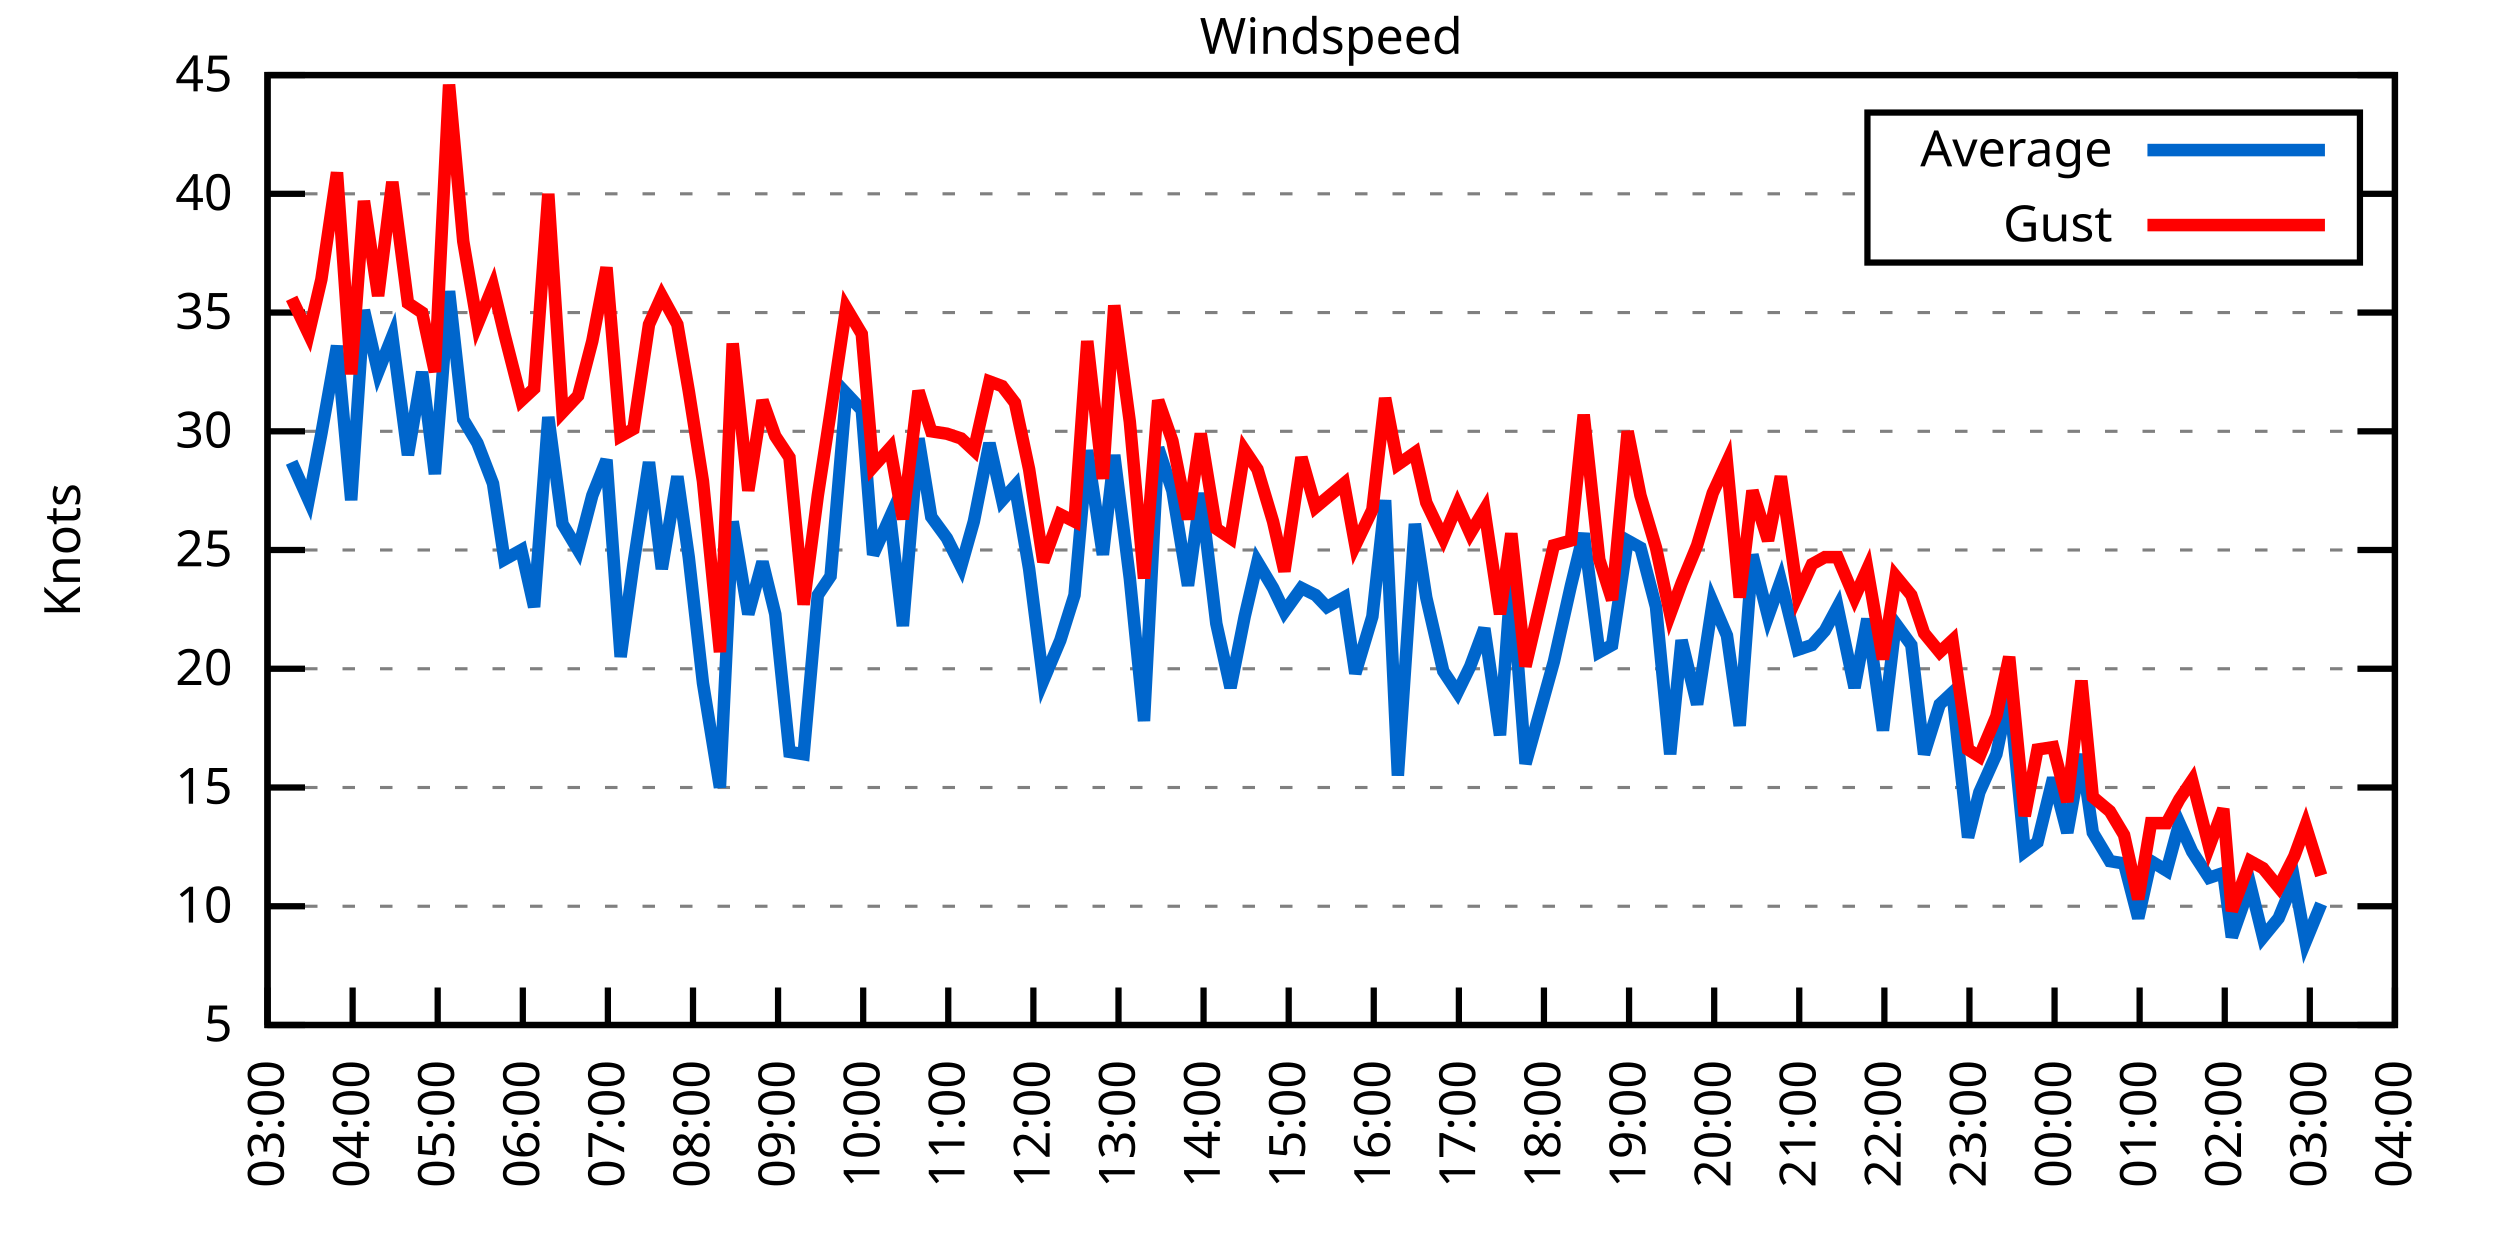
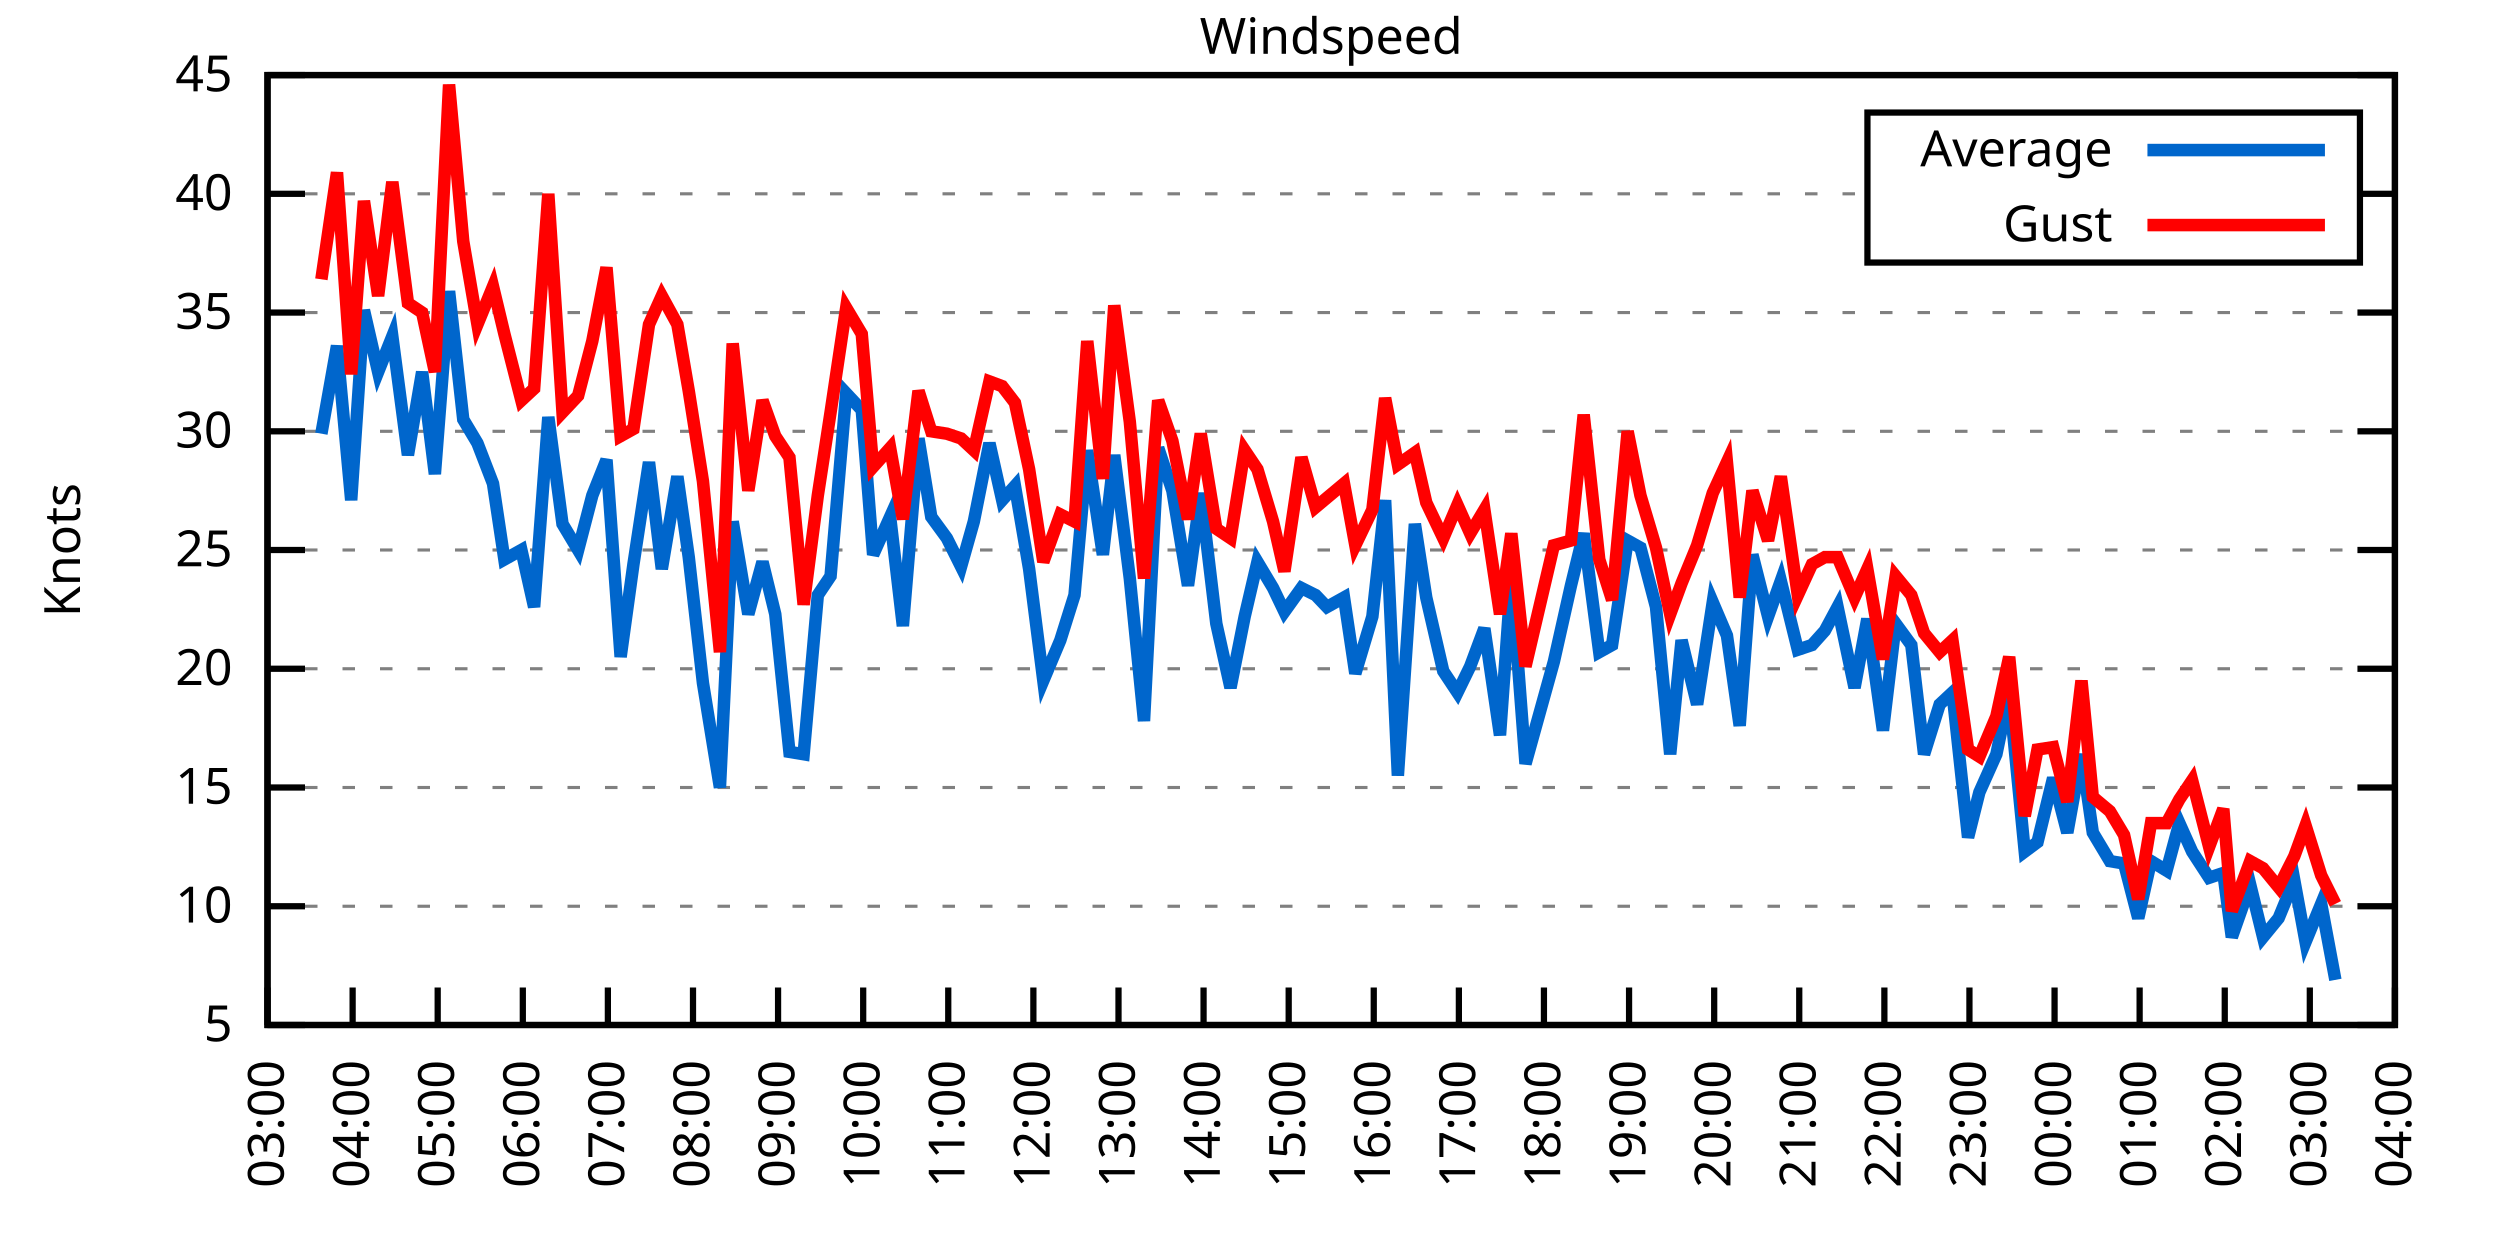
<svg xmlns="http://www.w3.org/2000/svg" xmlns:xlink="http://www.w3.org/1999/xlink" width="400" height="200" viewBox="0 0 400 200">
  <g id="gnuplot_canvas">
    <rect x="0" y="0" width="400" height="200" fill="none" />
    <defs>
      <circle id="gpDot" r="0.5" stroke-width="0.5" stroke="currentColor" />
      <path id="gpPt0" stroke-width="0.333" stroke="currentColor" d="M-1,0 h2 M0,-1 v2" />
      <path id="gpPt1" stroke-width="0.333" stroke="currentColor" d="M-1,-1 L1,1 M1,-1 L-1,1" />
      <path id="gpPt2" stroke-width="0.333" stroke="currentColor" d="M-1,0 L1,0 M0,-1 L0,1 M-1,-1 L1,1 M-1,1 L1,-1" />
      <rect id="gpPt3" stroke-width="0.333" stroke="currentColor" x="-1" y="-1" width="2" height="2" />
      <rect id="gpPt4" stroke-width="0.333" stroke="currentColor" fill="currentColor" x="-1" y="-1" width="2" height="2" />
      <circle id="gpPt5" stroke-width="0.333" stroke="currentColor" cx="0" cy="0" r="1" />
      <use xlink:href="#gpPt5" id="gpPt6" fill="currentColor" stroke="none" />
      <path id="gpPt7" stroke-width="0.333" stroke="currentColor" d="M0,-1.33 L-1.33,0.67 L1.33,0.67 z" />
      <use xlink:href="#gpPt7" id="gpPt8" fill="currentColor" stroke="none" />
      <use xlink:href="#gpPt7" id="gpPt9" stroke="currentColor" transform="rotate(180)" />
      <use xlink:href="#gpPt9" id="gpPt10" fill="currentColor" stroke="none" />
      <use xlink:href="#gpPt3" id="gpPt11" stroke="currentColor" transform="rotate(45)" />
      <use xlink:href="#gpPt11" id="gpPt12" fill="currentColor" stroke="none" />
      <path id="gpPt13" stroke-width="0.333" stroke="currentColor" d="M0,1.330 L1.265,0.411 L0.782,-1.067 L-0.782,-1.076 L-1.265,0.411 z" />
      <use xlink:href="#gpPt13" id="gpPt14" fill="currentColor" stroke="none" />
      <filter id="textbox" filterUnits="objectBoundingBox" x="0" y="0" height="1" width="1">
        <feFlood flood-color="white" flood-opacity="1" result="bgnd" />
        <feComposite in="SourceGraphic" in2="bgnd" operator="atop" />
      </filter>
      <filter id="greybox" filterUnits="objectBoundingBox" x="0" y="0" height="1" width="1">
        <feFlood flood-color="lightgrey" flood-opacity="1" result="grey" />
        <feComposite in="SourceGraphic" in2="grey" operator="atop" />
      </filter>
    </defs>
    <g fill="none" color="white" stroke="currentColor" stroke-width="1.00" stroke-linecap="butt" stroke-linejoin="miter">
</g>
    <g fill="none" color="black" stroke="currentColor" stroke-width="1.00" stroke-linecap="butt" stroke-linejoin="miter">
      <g stroke="none" shape-rendering="crispEdges">
        <polygon fill="rgb(255, 255, 255)" points="42.80,164.00 383.18,164.00 383.18,12.02 42.80,12.02 " />
      </g>
    </g>
    <g fill="none" color="black" stroke="currentColor" stroke-width="1.00" stroke-linecap="butt" stroke-linejoin="miter">
</g>
    <g fill="none" color="black" stroke="black" stroke-width="0.50" stroke-linecap="butt" stroke-linejoin="miter">
</g>
    <g fill="none" color="gray" stroke="currentColor" stroke-width="0.50" stroke-linecap="butt" stroke-linejoin="miter">
      <path stroke="gray" stroke-dasharray="2,4" class="gridline" d="M42.80,164.00 L383.19,164.00  " />
    </g>
    <g fill="none" color="gray" stroke="gray" stroke-width="1.00" stroke-linecap="butt" stroke-linejoin="miter">
</g>
    <g fill="none" color="black" stroke="currentColor" stroke-width="1.00" stroke-linecap="butt" stroke-linejoin="miter">
      <path stroke="black" d="M42.80,164.00 L48.80,164.00 M383.19,164.00 L377.19,164.00  " />
      <g transform="translate(37.20,166.60)" stroke="none" fill="black" font-family="Sans" font-size="8.00" text-anchor="end">
        <text>
          <tspan font-family="Sans"> 5</tspan>
        </text>
      </g>
    </g>
    <g fill="none" color="black" stroke="currentColor" stroke-width="1.00" stroke-linecap="butt" stroke-linejoin="miter">
</g>
    <g fill="none" color="black" stroke="black" stroke-width="0.50" stroke-linecap="butt" stroke-linejoin="miter">
</g>
    <g fill="none" color="gray" stroke="currentColor" stroke-width="0.50" stroke-linecap="butt" stroke-linejoin="miter">
      <path stroke="gray" stroke-dasharray="2,4" class="gridline" d="M42.80,145.00 L383.19,145.00  " />
    </g>
    <g fill="none" color="gray" stroke="gray" stroke-width="1.00" stroke-linecap="butt" stroke-linejoin="miter">
</g>
    <g fill="none" color="black" stroke="currentColor" stroke-width="1.00" stroke-linecap="butt" stroke-linejoin="miter">
      <path stroke="black" d="M42.80,145.00 L48.80,145.00 M383.19,145.00 L377.19,145.00  " />
      <g transform="translate(37.20,147.60)" stroke="none" fill="black" font-family="Sans" font-size="8.00" text-anchor="end">
        <text>
          <tspan font-family="Sans"> 10</tspan>
        </text>
      </g>
    </g>
    <g fill="none" color="black" stroke="currentColor" stroke-width="1.00" stroke-linecap="butt" stroke-linejoin="miter">
</g>
    <g fill="none" color="black" stroke="black" stroke-width="0.50" stroke-linecap="butt" stroke-linejoin="miter">
</g>
    <g fill="none" color="gray" stroke="currentColor" stroke-width="0.50" stroke-linecap="butt" stroke-linejoin="miter">
      <path stroke="gray" stroke-dasharray="2,4" class="gridline" d="M42.80,126.00 L383.19,126.00  " />
    </g>
    <g fill="none" color="gray" stroke="gray" stroke-width="1.00" stroke-linecap="butt" stroke-linejoin="miter">
</g>
    <g fill="none" color="black" stroke="currentColor" stroke-width="1.00" stroke-linecap="butt" stroke-linejoin="miter">
      <path stroke="black" d="M42.80,126.00 L48.80,126.00 M383.19,126.00 L377.19,126.00  " />
      <g transform="translate(37.20,128.60)" stroke="none" fill="black" font-family="Sans" font-size="8.00" text-anchor="end">
        <text>
          <tspan font-family="Sans"> 15</tspan>
        </text>
      </g>
    </g>
    <g fill="none" color="black" stroke="currentColor" stroke-width="1.00" stroke-linecap="butt" stroke-linejoin="miter">
</g>
    <g fill="none" color="black" stroke="black" stroke-width="0.50" stroke-linecap="butt" stroke-linejoin="miter">
</g>
    <g fill="none" color="gray" stroke="currentColor" stroke-width="0.50" stroke-linecap="butt" stroke-linejoin="miter">
      <path stroke="gray" stroke-dasharray="2,4" class="gridline" d="M42.80,107.00 L383.19,107.00  " />
    </g>
    <g fill="none" color="gray" stroke="gray" stroke-width="1.00" stroke-linecap="butt" stroke-linejoin="miter">
</g>
    <g fill="none" color="black" stroke="currentColor" stroke-width="1.00" stroke-linecap="butt" stroke-linejoin="miter">
      <path stroke="black" d="M42.80,107.00 L48.80,107.00 M383.19,107.00 L377.19,107.00  " />
      <g transform="translate(37.20,109.60)" stroke="none" fill="black" font-family="Sans" font-size="8.00" text-anchor="end">
        <text>
          <tspan font-family="Sans"> 20</tspan>
        </text>
      </g>
    </g>
    <g fill="none" color="black" stroke="currentColor" stroke-width="1.00" stroke-linecap="butt" stroke-linejoin="miter">
</g>
    <g fill="none" color="black" stroke="black" stroke-width="0.50" stroke-linecap="butt" stroke-linejoin="miter">
</g>
    <g fill="none" color="gray" stroke="currentColor" stroke-width="0.50" stroke-linecap="butt" stroke-linejoin="miter">
      <path stroke="gray" stroke-dasharray="2,4" class="gridline" d="M42.80,88.00 L383.19,88.00  " />
    </g>
    <g fill="none" color="gray" stroke="gray" stroke-width="1.00" stroke-linecap="butt" stroke-linejoin="miter">
</g>
    <g fill="none" color="black" stroke="currentColor" stroke-width="1.00" stroke-linecap="butt" stroke-linejoin="miter">
      <path stroke="black" d="M42.80,88.00 L48.80,88.00 M383.19,88.00 L377.19,88.00  " />
      <g transform="translate(37.20,90.60)" stroke="none" fill="black" font-family="Sans" font-size="8.00" text-anchor="end">
        <text>
          <tspan font-family="Sans"> 25</tspan>
        </text>
      </g>
    </g>
    <g fill="none" color="black" stroke="currentColor" stroke-width="1.00" stroke-linecap="butt" stroke-linejoin="miter">
</g>
    <g fill="none" color="black" stroke="black" stroke-width="0.50" stroke-linecap="butt" stroke-linejoin="miter">
</g>
    <g fill="none" color="gray" stroke="currentColor" stroke-width="0.50" stroke-linecap="butt" stroke-linejoin="miter">
      <path stroke="gray" stroke-dasharray="2,4" class="gridline" d="M42.80,69.01 L383.19,69.01  " />
    </g>
    <g fill="none" color="gray" stroke="gray" stroke-width="1.00" stroke-linecap="butt" stroke-linejoin="miter">
</g>
    <g fill="none" color="black" stroke="currentColor" stroke-width="1.00" stroke-linecap="butt" stroke-linejoin="miter">
      <path stroke="black" d="M42.80,69.01 L48.80,69.01 M383.19,69.01 L377.19,69.01  " />
      <g transform="translate(37.20,71.61)" stroke="none" fill="black" font-family="Sans" font-size="8.00" text-anchor="end">
        <text>
          <tspan font-family="Sans"> 30</tspan>
        </text>
      </g>
    </g>
    <g fill="none" color="black" stroke="currentColor" stroke-width="1.00" stroke-linecap="butt" stroke-linejoin="miter">
</g>
    <g fill="none" color="black" stroke="black" stroke-width="0.50" stroke-linecap="butt" stroke-linejoin="miter">
</g>
    <g fill="none" color="gray" stroke="currentColor" stroke-width="0.50" stroke-linecap="butt" stroke-linejoin="miter">
      <path stroke="gray" stroke-dasharray="2,4" class="gridline" d="M42.80,50.01 L383.19,50.01  " />
    </g>
    <g fill="none" color="gray" stroke="gray" stroke-width="1.00" stroke-linecap="butt" stroke-linejoin="miter">
</g>
    <g fill="none" color="black" stroke="currentColor" stroke-width="1.00" stroke-linecap="butt" stroke-linejoin="miter">
      <path stroke="black" d="M42.80,50.01 L48.80,50.01 M383.19,50.01 L377.19,50.01  " />
      <g transform="translate(37.20,52.61)" stroke="none" fill="black" font-family="Sans" font-size="8.00" text-anchor="end">
        <text>
          <tspan font-family="Sans"> 35</tspan>
        </text>
      </g>
    </g>
    <g fill="none" color="black" stroke="currentColor" stroke-width="1.00" stroke-linecap="butt" stroke-linejoin="miter">
</g>
    <g fill="none" color="black" stroke="black" stroke-width="0.50" stroke-linecap="butt" stroke-linejoin="miter">
</g>
    <g fill="none" color="gray" stroke="currentColor" stroke-width="0.50" stroke-linecap="butt" stroke-linejoin="miter">
      <path stroke="gray" stroke-dasharray="2,4" class="gridline" d="M42.80,31.01 L298.79,31.01 M377.59,31.01 L383.19,31.01  " />
    </g>
    <g fill="none" color="gray" stroke="gray" stroke-width="1.00" stroke-linecap="butt" stroke-linejoin="miter">
</g>
    <g fill="none" color="black" stroke="currentColor" stroke-width="1.00" stroke-linecap="butt" stroke-linejoin="miter">
      <path stroke="black" d="M42.80,31.01 L48.80,31.01 M383.19,31.01 L377.19,31.01  " />
      <g transform="translate(37.20,33.61)" stroke="none" fill="black" font-family="Sans" font-size="8.00" text-anchor="end">
        <text>
          <tspan font-family="Sans"> 40</tspan>
        </text>
      </g>
    </g>
    <g fill="none" color="black" stroke="currentColor" stroke-width="1.00" stroke-linecap="butt" stroke-linejoin="miter">
</g>
    <g fill="none" color="black" stroke="black" stroke-width="0.50" stroke-linecap="butt" stroke-linejoin="miter">
</g>
    <g fill="none" color="gray" stroke="currentColor" stroke-width="0.50" stroke-linecap="butt" stroke-linejoin="miter">
      <path stroke="gray" stroke-dasharray="2,4" class="gridline" d="M42.80,12.01 L383.19,12.01  " />
    </g>
    <g fill="none" color="gray" stroke="gray" stroke-width="1.00" stroke-linecap="butt" stroke-linejoin="miter">
</g>
    <g fill="none" color="black" stroke="currentColor" stroke-width="1.00" stroke-linecap="butt" stroke-linejoin="miter">
      <path stroke="black" d="M42.80,12.01 L48.80,12.01 M383.19,12.01 L377.19,12.01  " />
      <g transform="translate(37.20,14.61)" stroke="none" fill="black" font-family="Sans" font-size="8.00" text-anchor="end">
        <text>
          <tspan font-family="Sans"> 45</tspan>
        </text>
      </g>
    </g>
    <g fill="none" color="black" stroke="currentColor" stroke-width="1.00" stroke-linecap="butt" stroke-linejoin="miter">
      <path stroke="black" d="M42.80,164.00 L42.80,158.00  " />
      <g transform="translate(45.40,169.60) rotate(270.00)" stroke="none" fill="black" font-family="Sans" font-size="8.00" text-anchor="end">
        <text>
          <tspan font-family="Sans">03:00</tspan>
        </text>
      </g>
    </g>
    <g fill="none" color="black" stroke="currentColor" stroke-width="1.00" stroke-linecap="butt" stroke-linejoin="miter">
      <path stroke="black" d="M56.42,164.00 L56.42,158.00  " />
      <g transform="translate(59.02,169.60) rotate(270.00)" stroke="none" fill="black" font-family="Sans" font-size="8.00" text-anchor="end">
        <text>
          <tspan font-family="Sans">04:00</tspan>
        </text>
      </g>
    </g>
    <g fill="none" color="black" stroke="currentColor" stroke-width="1.00" stroke-linecap="butt" stroke-linejoin="miter">
      <path stroke="black" d="M70.03,164.00 L70.03,158.00  " />
      <g transform="translate(72.63,169.60) rotate(270.00)" stroke="none" fill="black" font-family="Sans" font-size="8.00" text-anchor="end">
        <text>
          <tspan font-family="Sans">05:00</tspan>
        </text>
      </g>
    </g>
    <g fill="none" color="black" stroke="currentColor" stroke-width="1.00" stroke-linecap="butt" stroke-linejoin="miter">
      <path stroke="black" d="M83.65,164.00 L83.65,158.00  " />
      <g transform="translate(86.25,169.60) rotate(270.00)" stroke="none" fill="black" font-family="Sans" font-size="8.00" text-anchor="end">
        <text>
          <tspan font-family="Sans">06:00</tspan>
        </text>
      </g>
    </g>
    <g fill="none" color="black" stroke="currentColor" stroke-width="1.00" stroke-linecap="butt" stroke-linejoin="miter">
      <path stroke="black" d="M97.26,164.00 L97.26,158.00  " />
      <g transform="translate(99.86,169.60) rotate(270.00)" stroke="none" fill="black" font-family="Sans" font-size="8.00" text-anchor="end">
        <text>
          <tspan font-family="Sans">07:00</tspan>
        </text>
      </g>
    </g>
    <g fill="none" color="black" stroke="currentColor" stroke-width="1.00" stroke-linecap="butt" stroke-linejoin="miter">
      <path stroke="black" d="M110.88,164.00 L110.88,158.00  " />
      <g transform="translate(113.48,169.60) rotate(270.00)" stroke="none" fill="black" font-family="Sans" font-size="8.00" text-anchor="end">
        <text>
          <tspan font-family="Sans">08:00</tspan>
        </text>
      </g>
    </g>
    <g fill="none" color="black" stroke="currentColor" stroke-width="1.00" stroke-linecap="butt" stroke-linejoin="miter">
      <path stroke="black" d="M124.49,164.00 L124.49,158.00  " />
      <g transform="translate(127.09,169.60) rotate(270.00)" stroke="none" fill="black" font-family="Sans" font-size="8.00" text-anchor="end">
        <text>
          <tspan font-family="Sans">09:00</tspan>
        </text>
      </g>
    </g>
    <g fill="none" color="black" stroke="currentColor" stroke-width="1.00" stroke-linecap="butt" stroke-linejoin="miter">
      <path stroke="black" d="M138.11,164.00 L138.11,158.00  " />
      <g transform="translate(140.71,169.60) rotate(270.00)" stroke="none" fill="black" font-family="Sans" font-size="8.00" text-anchor="end">
        <text>
          <tspan font-family="Sans">10:00</tspan>
        </text>
      </g>
    </g>
    <g fill="none" color="black" stroke="currentColor" stroke-width="1.00" stroke-linecap="butt" stroke-linejoin="miter">
      <path stroke="black" d="M151.72,164.00 L151.72,158.00  " />
      <g transform="translate(154.32,169.60) rotate(270.00)" stroke="none" fill="black" font-family="Sans" font-size="8.00" text-anchor="end">
        <text>
          <tspan font-family="Sans">11:00</tspan>
        </text>
      </g>
    </g>
    <g fill="none" color="black" stroke="currentColor" stroke-width="1.00" stroke-linecap="butt" stroke-linejoin="miter">
      <path stroke="black" d="M165.34,164.00 L165.34,158.00  " />
      <g transform="translate(167.94,169.60) rotate(270.00)" stroke="none" fill="black" font-family="Sans" font-size="8.00" text-anchor="end">
        <text>
          <tspan font-family="Sans">12:00</tspan>
        </text>
      </g>
    </g>
    <g fill="none" color="black" stroke="currentColor" stroke-width="1.00" stroke-linecap="butt" stroke-linejoin="miter">
      <path stroke="black" d="M178.96,164.00 L178.96,158.00  " />
      <g transform="translate(181.56,169.60) rotate(270.00)" stroke="none" fill="black" font-family="Sans" font-size="8.00" text-anchor="end">
        <text>
          <tspan font-family="Sans">13:00</tspan>
        </text>
      </g>
    </g>
    <g fill="none" color="black" stroke="currentColor" stroke-width="1.00" stroke-linecap="butt" stroke-linejoin="miter">
      <path stroke="black" d="M192.57,164.00 L192.57,158.00  " />
      <g transform="translate(195.17,169.60) rotate(270.00)" stroke="none" fill="black" font-family="Sans" font-size="8.00" text-anchor="end">
        <text>
          <tspan font-family="Sans">14:00</tspan>
        </text>
      </g>
    </g>
    <g fill="none" color="black" stroke="currentColor" stroke-width="1.00" stroke-linecap="butt" stroke-linejoin="miter">
      <path stroke="black" d="M206.19,164.00 L206.19,158.00  " />
      <g transform="translate(208.79,169.60) rotate(270.00)" stroke="none" fill="black" font-family="Sans" font-size="8.00" text-anchor="end">
        <text>
          <tspan font-family="Sans">15:00</tspan>
        </text>
      </g>
    </g>
    <g fill="none" color="black" stroke="currentColor" stroke-width="1.00" stroke-linecap="butt" stroke-linejoin="miter">
      <path stroke="black" d="M219.80,164.00 L219.80,158.00  " />
      <g transform="translate(222.40,169.60) rotate(270.00)" stroke="none" fill="black" font-family="Sans" font-size="8.00" text-anchor="end">
        <text>
          <tspan font-family="Sans">16:00</tspan>
        </text>
      </g>
    </g>
    <g fill="none" color="black" stroke="currentColor" stroke-width="1.00" stroke-linecap="butt" stroke-linejoin="miter">
      <path stroke="black" d="M233.42,164.00 L233.42,158.00  " />
      <g transform="translate(236.02,169.60) rotate(270.00)" stroke="none" fill="black" font-family="Sans" font-size="8.00" text-anchor="end">
        <text>
          <tspan font-family="Sans">17:00</tspan>
        </text>
      </g>
    </g>
    <g fill="none" color="black" stroke="currentColor" stroke-width="1.00" stroke-linecap="butt" stroke-linejoin="miter">
      <path stroke="black" d="M247.03,164.00 L247.03,158.00  " />
      <g transform="translate(249.63,169.60) rotate(270.00)" stroke="none" fill="black" font-family="Sans" font-size="8.00" text-anchor="end">
        <text>
          <tspan font-family="Sans">18:00</tspan>
        </text>
      </g>
    </g>
    <g fill="none" color="black" stroke="currentColor" stroke-width="1.00" stroke-linecap="butt" stroke-linejoin="miter">
      <path stroke="black" d="M260.65,164.00 L260.65,158.00  " />
      <g transform="translate(263.25,169.60) rotate(270.00)" stroke="none" fill="black" font-family="Sans" font-size="8.00" text-anchor="end">
        <text>
          <tspan font-family="Sans">19:00</tspan>
        </text>
      </g>
    </g>
    <g fill="none" color="black" stroke="currentColor" stroke-width="1.00" stroke-linecap="butt" stroke-linejoin="miter">
      <path stroke="black" d="M274.27,164.00 L274.27,158.00  " />
      <g transform="translate(276.87,169.60) rotate(270.00)" stroke="none" fill="black" font-family="Sans" font-size="8.00" text-anchor="end">
        <text>
          <tspan font-family="Sans">20:00</tspan>
        </text>
      </g>
    </g>
    <g fill="none" color="black" stroke="currentColor" stroke-width="1.00" stroke-linecap="butt" stroke-linejoin="miter">
      <path stroke="black" d="M287.88,164.00 L287.88,158.00  " />
      <g transform="translate(290.48,169.60) rotate(270.00)" stroke="none" fill="black" font-family="Sans" font-size="8.00" text-anchor="end">
        <text>
          <tspan font-family="Sans">21:00</tspan>
        </text>
      </g>
    </g>
    <g fill="none" color="black" stroke="currentColor" stroke-width="1.00" stroke-linecap="butt" stroke-linejoin="miter">
      <path stroke="black" d="M301.50,164.00 L301.50,158.00  " />
      <g transform="translate(304.10,169.60) rotate(270.00)" stroke="none" fill="black" font-family="Sans" font-size="8.00" text-anchor="end">
        <text>
          <tspan font-family="Sans">22:00</tspan>
        </text>
      </g>
    </g>
    <g fill="none" color="black" stroke="currentColor" stroke-width="1.00" stroke-linecap="butt" stroke-linejoin="miter">
      <path stroke="black" d="M315.11,164.00 L315.11,158.00  " />
      <g transform="translate(317.71,169.60) rotate(270.00)" stroke="none" fill="black" font-family="Sans" font-size="8.00" text-anchor="end">
        <text>
          <tspan font-family="Sans">23:00</tspan>
        </text>
      </g>
    </g>
    <g fill="none" color="black" stroke="currentColor" stroke-width="1.00" stroke-linecap="butt" stroke-linejoin="miter">
      <path stroke="black" d="M328.73,164.00 L328.73,158.00  " />
      <g transform="translate(331.33,169.60) rotate(270.00)" stroke="none" fill="black" font-family="Sans" font-size="8.00" text-anchor="end">
        <text>
          <tspan font-family="Sans">00:00</tspan>
        </text>
      </g>
    </g>
    <g fill="none" color="black" stroke="currentColor" stroke-width="1.00" stroke-linecap="butt" stroke-linejoin="miter">
      <path stroke="black" d="M342.34,164.00 L342.34,158.00  " />
      <g transform="translate(344.94,169.60) rotate(270.00)" stroke="none" fill="black" font-family="Sans" font-size="8.00" text-anchor="end">
        <text>
          <tspan font-family="Sans">01:00</tspan>
        </text>
      </g>
    </g>
    <g fill="none" color="black" stroke="currentColor" stroke-width="1.00" stroke-linecap="butt" stroke-linejoin="miter">
      <path stroke="black" d="M355.96,164.00 L355.96,158.00  " />
      <g transform="translate(358.56,169.60) rotate(270.00)" stroke="none" fill="black" font-family="Sans" font-size="8.00" text-anchor="end">
        <text>
          <tspan font-family="Sans">02:00</tspan>
        </text>
      </g>
    </g>
    <g fill="none" color="black" stroke="currentColor" stroke-width="1.00" stroke-linecap="butt" stroke-linejoin="miter">
      <path stroke="black" d="M369.57,164.00 L369.57,158.00  " />
      <g transform="translate(372.17,169.60) rotate(270.00)" stroke="none" fill="black" font-family="Sans" font-size="8.00" text-anchor="end">
        <text>
          <tspan font-family="Sans">03:00</tspan>
        </text>
      </g>
    </g>
    <g fill="none" color="black" stroke="currentColor" stroke-width="1.00" stroke-linecap="butt" stroke-linejoin="miter">
      <path stroke="black" d="M383.19,164.00 L383.19,158.00  " />
      <g transform="translate(385.79,169.60) rotate(270.00)" stroke="none" fill="black" font-family="Sans" font-size="8.00" text-anchor="end">
        <text>
          <tspan font-family="Sans">04:00</tspan>
        </text>
      </g>
    </g>
    <g fill="none" color="black" stroke="currentColor" stroke-width="1.00" stroke-linecap="butt" stroke-linejoin="miter">
</g>
    <g fill="none" color="black" stroke="currentColor" stroke-width="1.00" stroke-linecap="butt" stroke-linejoin="miter">
      <path stroke="black" d="M42.80,12.01 L42.80,164.00 L383.19,164.00 L383.19,12.01 L42.80,12.01 Z  " />
    </g>
    <g fill="none" color="black" stroke="currentColor" stroke-width="1.00" stroke-linecap="butt" stroke-linejoin="miter">
</g>
    <g fill="none" color="black" stroke="currentColor" stroke-width="1.00" stroke-linecap="butt" stroke-linejoin="miter">
      <path stroke="black" d="M298.79,42.01 L298.79,18.01 L377.59,18.01 L377.59,42.01 L298.79,42.01 Z  " />
    </g>
    <g id="Windspeed_plot_1">
      <g fill="none" color="white" stroke="black" stroke-width="2.00" stroke-linecap="butt" stroke-linejoin="miter">
</g>
      <g fill="none" color="black" stroke="currentColor" stroke-width="2.00" stroke-linecap="butt" stroke-linejoin="miter">
        <g transform="translate(337.99,26.61)" stroke="none" fill="black" font-family="Sans" font-size="8.00" text-anchor="end">
          <text>
            <tspan font-family="Sans">Average</tspan>
          </text>
        </g>
      </g>
      <g fill="none" color="black" stroke="currentColor" stroke-width="2.00" stroke-linecap="butt" stroke-linejoin="miter">
-         <path stroke="rgb(  0, 102, 204)" d="M343.59,24.01 L371.99,24.01 M46.66,73.95 L49.38,80.03 L51.42,69.39 L53.92,55.33 L56.19,80.03 L58.23,49.63   L60.50,59.51 L62.77,53.81 L65.27,72.81 L67.54,59.51 L69.58,75.85 L71.85,46.59 L74.12,67.11 L76.39,70.91   L78.88,77.37 L80.70,89.52 L83.42,88.00 L85.46,97.12 L87.73,66.73 L90.00,83.83 L92.50,88.00 L94.77,79.27   L97.04,73.57 L99.30,105.10 L101.35,90.28 L103.84,73.95 L105.89,91.04 L108.38,76.23 L110.20,89.14 L112.47,109.28   L115.19,126.00 L117.23,83.45 L119.73,98.26 L122.00,89.90 L124.04,98.26 L126.31,120.30 L128.58,120.68 L130.85,95.22   L132.89,92.18 L135.39,62.93 L137.88,65.59 L139.70,88.76 L142.42,82.69 L144.46,100.16 L146.96,70.15 L149.00,82.69   L151.50,86.11 L153.77,90.66 L155.81,83.45 L158.31,70.91 L160.35,80.03 L162.39,77.75 L164.66,91.04 L166.93,108.90   L169.65,102.44 L171.92,95.22 L173.96,72.05 L176.46,88.76 L178.28,72.81 L180.77,92.56 L183.04,115.36 L185.31,71.67   L187.58,78.51 L190.08,93.70 L192.12,78.89 L194.61,99.78 L196.88,110.04 L199.15,98.64 L201.19,89.90 L203.69,94.08   L205.51,97.88 L208.23,94.08 L210.50,95.22 L212.31,97.12 L215.04,95.60 L216.85,107.76 L219.58,98.64 L221.62,80.03   L223.66,124.10 L226.38,83.83 L228.20,95.60 L230.92,107.38 L233.19,110.80 L235.23,106.62 L237.50,100.54 L240.00,117.64   L241.81,92.18 L244.08,122.20 L248.62,105.86 L251.35,93.70 L253.39,85.35 L255.88,104.34 L257.93,103.20 L260.42,86.49   L262.47,87.63 L264.96,97.12 L267.23,120.68 L269.05,102.44 L271.54,112.70 L274.04,96.36 L276.31,101.68 L278.35,116.12   L280.39,88.76 L282.89,98.64 L284.93,92.94 L287.65,103.96 L289.92,103.20 L291.97,100.92 L294.01,97.12 L296.73,110.04   L298.77,99.02 L301.27,116.88 L303.31,99.78 L305.81,103.20 L307.85,120.68 L310.35,112.70 L312.39,110.80 L314.89,133.98   L316.70,126.76 L319.42,120.68 L321.47,110.80 L323.96,136.26 L326.00,134.74 L328.50,124.48 L330.77,133.22 L333.04,120.68   L334.85,133.22 L337.58,137.78 L339.85,138.16 L342.12,146.90 L344.16,137.78 L346.65,139.30 L348.70,131.70 L350.74,136.26   L353.46,140.44 L355.73,139.68 L357.09,149.94 L360.04,141.58 L362.09,149.94 L364.58,146.90 L367.08,140.82 L368.89,150.70   L371.39,144.62  " />
+         <path stroke="rgb(  0, 102, 204)" d="M343.59,24.01 L371.99,24.01 M51.42,69.39 L53.92,55.33 L56.19,80.03 L58.23,49.63 L60.50,59.51 L62.77,53.81   L65.27,72.81 L67.54,59.51 L69.58,75.85 L71.85,46.59 L74.12,67.11 L76.39,70.91 L78.88,77.37 L80.70,89.52   L83.42,88.00 L85.46,97.12 L87.73,66.73 L90.00,83.83 L92.50,88.00 L94.77,79.27 L97.04,73.57 L99.30,105.10   L101.35,90.28 L103.84,73.95 L105.89,91.04 L108.38,76.23 L110.20,89.14 L112.47,109.28 L115.19,126.00 L117.23,83.45   L119.73,98.26 L122.00,89.90 L124.04,98.26 L126.31,120.30 L128.58,120.68 L130.85,95.22 L132.89,92.18 L135.39,62.93   L137.88,65.59 L139.70,88.76 L142.42,82.69 L144.46,100.16 L146.96,70.15 L149.00,82.69 L151.50,86.11 L153.77,90.66   L155.81,83.45 L158.31,70.91 L160.35,80.03 L162.39,77.75 L164.66,91.04 L166.93,108.90 L169.65,102.44 L171.92,95.22   L173.96,72.05 L176.46,88.76 L178.28,72.81 L180.77,92.56 L183.04,115.36 L185.31,71.67 L187.58,78.51 L190.08,93.70   L192.12,78.89 L194.61,99.78 L196.88,110.04 L199.15,98.64 L201.19,89.90 L203.69,94.08 L205.51,97.88 L208.23,94.08   L210.50,95.22 L212.31,97.12 L215.04,95.60 L216.85,107.76 L219.58,98.64 L221.62,80.03 L223.66,124.10 L226.38,83.83   L228.20,95.60 L230.92,107.38 L233.19,110.80 L235.23,106.62 L237.50,100.54 L240.00,117.64 L241.81,92.18 L244.08,122.20   L248.62,105.86 L251.35,93.70 L253.39,85.35 L255.88,104.34 L257.93,103.20 L260.42,86.49 L262.47,87.63 L264.96,97.12   L267.23,120.68 L269.05,102.44 L271.54,112.70 L274.04,96.36 L276.31,101.68 L278.35,116.12 L280.39,88.76 L282.89,98.64   L284.93,92.94 L287.65,103.96 L289.92,103.20 L291.97,100.92 L294.01,97.12 L296.73,110.04 L298.77,99.02 L301.27,116.88   L303.31,99.78 L305.81,103.20 L307.85,120.68 L310.35,112.70 L312.39,110.80 L314.89,133.98 L316.70,126.76 L319.42,120.68   L321.47,110.80 L323.96,136.26 L326.00,134.74 L328.50,124.48 L330.77,133.22 L333.04,120.68 L334.85,133.22 L337.58,137.78   L339.85,138.16 L342.12,146.90 L344.16,137.78 L346.65,139.30 L348.70,131.70 L350.74,136.26 L353.46,140.44 L355.73,139.68   L357.09,149.94 L360.04,141.58 L362.09,149.94 L364.58,146.90 L367.08,140.82 L368.89,150.70 L371.39,144.62 L373.66,156.78    " />
      </g>
    </g>
    <g id="Windspeed_plot_2">
      <g fill="none" color="black" stroke="currentColor" stroke-width="2.00" stroke-linecap="butt" stroke-linejoin="miter">
        <g transform="translate(337.99,38.61)" stroke="none" fill="black" font-family="Sans" font-size="8.00" text-anchor="end">
          <text>
            <tspan font-family="Sans">Gust</tspan>
          </text>
        </g>
      </g>
      <g fill="none" color="black" stroke="currentColor" stroke-width="2.00" stroke-linecap="butt" stroke-linejoin="miter">
-         <path stroke="rgb(255,   0,   0)" d="M343.59,36.01 L371.99,36.01 M46.66,47.73 L49.38,53.43 L51.42,44.69 L53.92,27.59 L56.19,59.89 L58.23,32.15   L60.50,47.35 L62.77,29.11 L65.27,48.49 L67.54,50.01 L69.58,59.51 L71.85,13.53 L74.12,38.61 L76.39,51.91   L78.88,45.83 L80.70,53.43 L83.42,64.07 L85.46,62.17 L87.73,31.01 L90.00,65.97 L92.50,63.31 L94.77,54.57   L97.04,42.79 L99.30,69.77 L101.35,68.63 L103.84,51.91 L105.89,47.35 L108.38,51.91 L110.20,62.55 L112.47,76.99   L115.19,104.34 L117.23,54.95 L119.73,78.51 L122.00,64.07 L124.04,69.77 L126.31,73.19 L128.58,96.74 L130.85,79.27   L132.89,65.97 L135.39,49.25 L137.88,53.43 L139.70,74.71 L142.42,71.67 L144.46,83.07 L146.96,62.55 L149.00,69.01   L151.50,69.39 L153.77,70.15 L155.81,72.05 L158.31,61.03 L160.35,61.79 L162.39,64.45 L164.66,75.09 L166.93,89.90   L169.65,82.31 L171.92,83.45 L173.96,54.57 L176.46,76.61 L178.28,48.87 L180.77,67.49 L183.04,92.56 L185.31,64.07   L187.58,70.53 L190.08,83.07 L192.12,69.39 L194.61,84.59 L196.88,86.11 L199.15,72.05 L201.19,75.09 L203.69,83.45   L205.51,91.42 L208.23,73.19 L210.50,81.17 L212.31,79.65 L215.04,77.37 L216.85,87.25 L219.58,81.55 L221.62,63.69   L223.66,74.33 L226.38,72.43 L228.20,80.41 L230.92,86.11 L233.19,80.79 L235.23,85.35 L237.50,81.55 L240.00,98.26   L241.81,85.35 L244.08,106.62 L248.62,87.25 L251.35,86.49 L253.39,66.35 L255.88,89.52 L257.93,95.98 L260.42,69.01   L262.47,79.27 L264.96,87.63 L267.23,98.26 L269.05,93.32 L271.54,87.25 L274.04,78.89 L276.31,73.95 L278.35,95.60   L280.39,78.51 L282.89,86.49 L284.93,76.23 L287.65,95.22 L289.92,90.28 L291.97,89.14 L294.01,89.14 L296.73,95.60   L298.77,91.04 L301.27,105.48 L303.31,92.18 L305.81,95.22 L307.85,101.30 L310.35,104.34 L312.39,102.44 L314.89,119.92   L316.70,121.06 L319.42,114.60 L321.47,105.10 L323.96,130.56 L326.00,119.92 L328.50,119.54 L330.77,128.28 L333.04,108.90   L334.85,127.52 L337.58,129.80 L339.85,133.60 L342.12,143.86 L344.16,131.70 L346.65,131.70 L348.70,127.90 L350.74,124.86   L353.46,135.50 L355.73,129.42 L357.09,145.76 L360.04,137.78 L362.09,138.92 L364.58,141.96 L367.08,137.02 L368.89,132.08   L371.39,140.06  " />
+         <path stroke="rgb(255,   0,   0)" d="M343.59,36.01 L371.99,36.01 M51.42,44.69 L53.92,27.59 L56.19,59.89 L58.23,32.15 L60.50,47.35 L62.77,29.11   L65.27,48.49 L67.54,50.01 L69.58,59.51 L71.85,13.53 L74.12,38.61 L76.39,51.91 L78.88,45.83 L80.70,53.43   L83.42,64.07 L85.46,62.17 L87.73,31.01 L90.00,65.97 L92.50,63.31 L94.77,54.57 L97.04,42.79 L99.30,69.77   L101.35,68.63 L103.84,51.91 L105.89,47.35 L108.38,51.91 L110.20,62.55 L112.47,76.99 L115.19,104.34 L117.23,54.95   L119.73,78.51 L122.00,64.07 L124.04,69.77 L126.31,73.19 L128.58,96.74 L130.85,79.27 L132.89,65.97 L135.39,49.25   L137.88,53.43 L139.70,74.71 L142.42,71.67 L144.46,83.07 L146.96,62.55 L149.00,69.01 L151.50,69.39 L153.77,70.15   L155.81,72.05 L158.31,61.03 L160.35,61.79 L162.39,64.45 L164.66,75.09 L166.93,89.90 L169.65,82.31 L171.92,83.45   L173.96,54.57 L176.46,76.61 L178.28,48.87 L180.77,67.49 L183.04,92.56 L185.31,64.07 L187.58,70.53 L190.08,83.07   L192.12,69.39 L194.61,84.59 L196.88,86.11 L199.15,72.05 L201.19,75.09 L203.69,83.45 L205.51,91.42 L208.23,73.19   L210.50,81.17 L212.31,79.65 L215.04,77.37 L216.85,87.25 L219.58,81.55 L221.62,63.69 L223.66,74.33 L226.38,72.43   L228.20,80.41 L230.92,86.11 L233.19,80.79 L235.23,85.35 L237.50,81.55 L240.00,98.26 L241.81,85.35 L244.08,106.62   L248.62,87.25 L251.35,86.49 L253.39,66.35 L255.88,89.52 L257.93,95.98 L260.42,69.01 L262.47,79.27 L264.96,87.63   L267.23,98.26 L269.05,93.32 L271.54,87.25 L274.04,78.89 L276.31,73.95 L278.35,95.60 L280.39,78.51 L282.89,86.49   L284.93,76.23 L287.65,95.22 L289.92,90.28 L291.97,89.14 L294.01,89.14 L296.73,95.60 L298.77,91.04 L301.27,105.48   L303.31,92.18 L305.81,95.22 L307.85,101.30 L310.35,104.34 L312.39,102.44 L314.89,119.92 L316.70,121.06 L319.42,114.60   L321.47,105.10 L323.96,130.56 L326.00,119.92 L328.50,119.54 L330.77,128.28 L333.04,108.90 L334.85,127.52 L337.58,129.80   L339.85,133.60 L342.12,143.86 L344.16,131.70 L346.65,131.70 L348.70,127.90 L350.74,124.86 L353.46,135.50 L355.73,129.42   L357.09,145.76 L360.04,137.78 L362.09,138.92 L364.58,141.96 L367.08,137.02 L368.89,132.08 L371.39,140.06 L373.66,144.62    " />
      </g>
    </g>
    <g fill="none" color="black" stroke="currentColor" stroke-width="2.00" stroke-linecap="butt" stroke-linejoin="miter">
</g>
    <g fill="none" color="black" stroke="black" stroke-width="1.00" stroke-linecap="butt" stroke-linejoin="miter">
</g>
    <g fill="none" color="black" stroke="currentColor" stroke-width="1.00" stroke-linecap="butt" stroke-linejoin="miter">
      <path stroke="black" d="M42.80,12.01 L42.80,164.00 L383.19,164.00 L383.19,12.01 L42.80,12.01 Z  " />
      <g transform="translate(12.80,88.01) rotate(270.00)" stroke="none" fill="black" font-family="Sans" font-size="8.00" text-anchor="middle">
        <text>
          <tspan font-family="Sans">Knots</tspan>
        </text>
      </g>
    </g>
    <g fill="none" color="black" stroke="currentColor" stroke-width="1.00" stroke-linecap="butt" stroke-linejoin="miter">
</g>
    <g fill="none" color="black" stroke="currentColor" stroke-width="1.00" stroke-linecap="butt" stroke-linejoin="miter">
      <g transform="translate(212.99,8.61)" stroke="none" fill="black" font-family="Sans" font-size="8.00" text-anchor="middle">
        <text>
          <tspan font-family="Sans">Windspeed</tspan>
        </text>
      </g>
    </g>
    <g fill="none" color="black" stroke="currentColor" stroke-width="1.00" stroke-linecap="butt" stroke-linejoin="miter">
</g>
  </g>
</svg>
